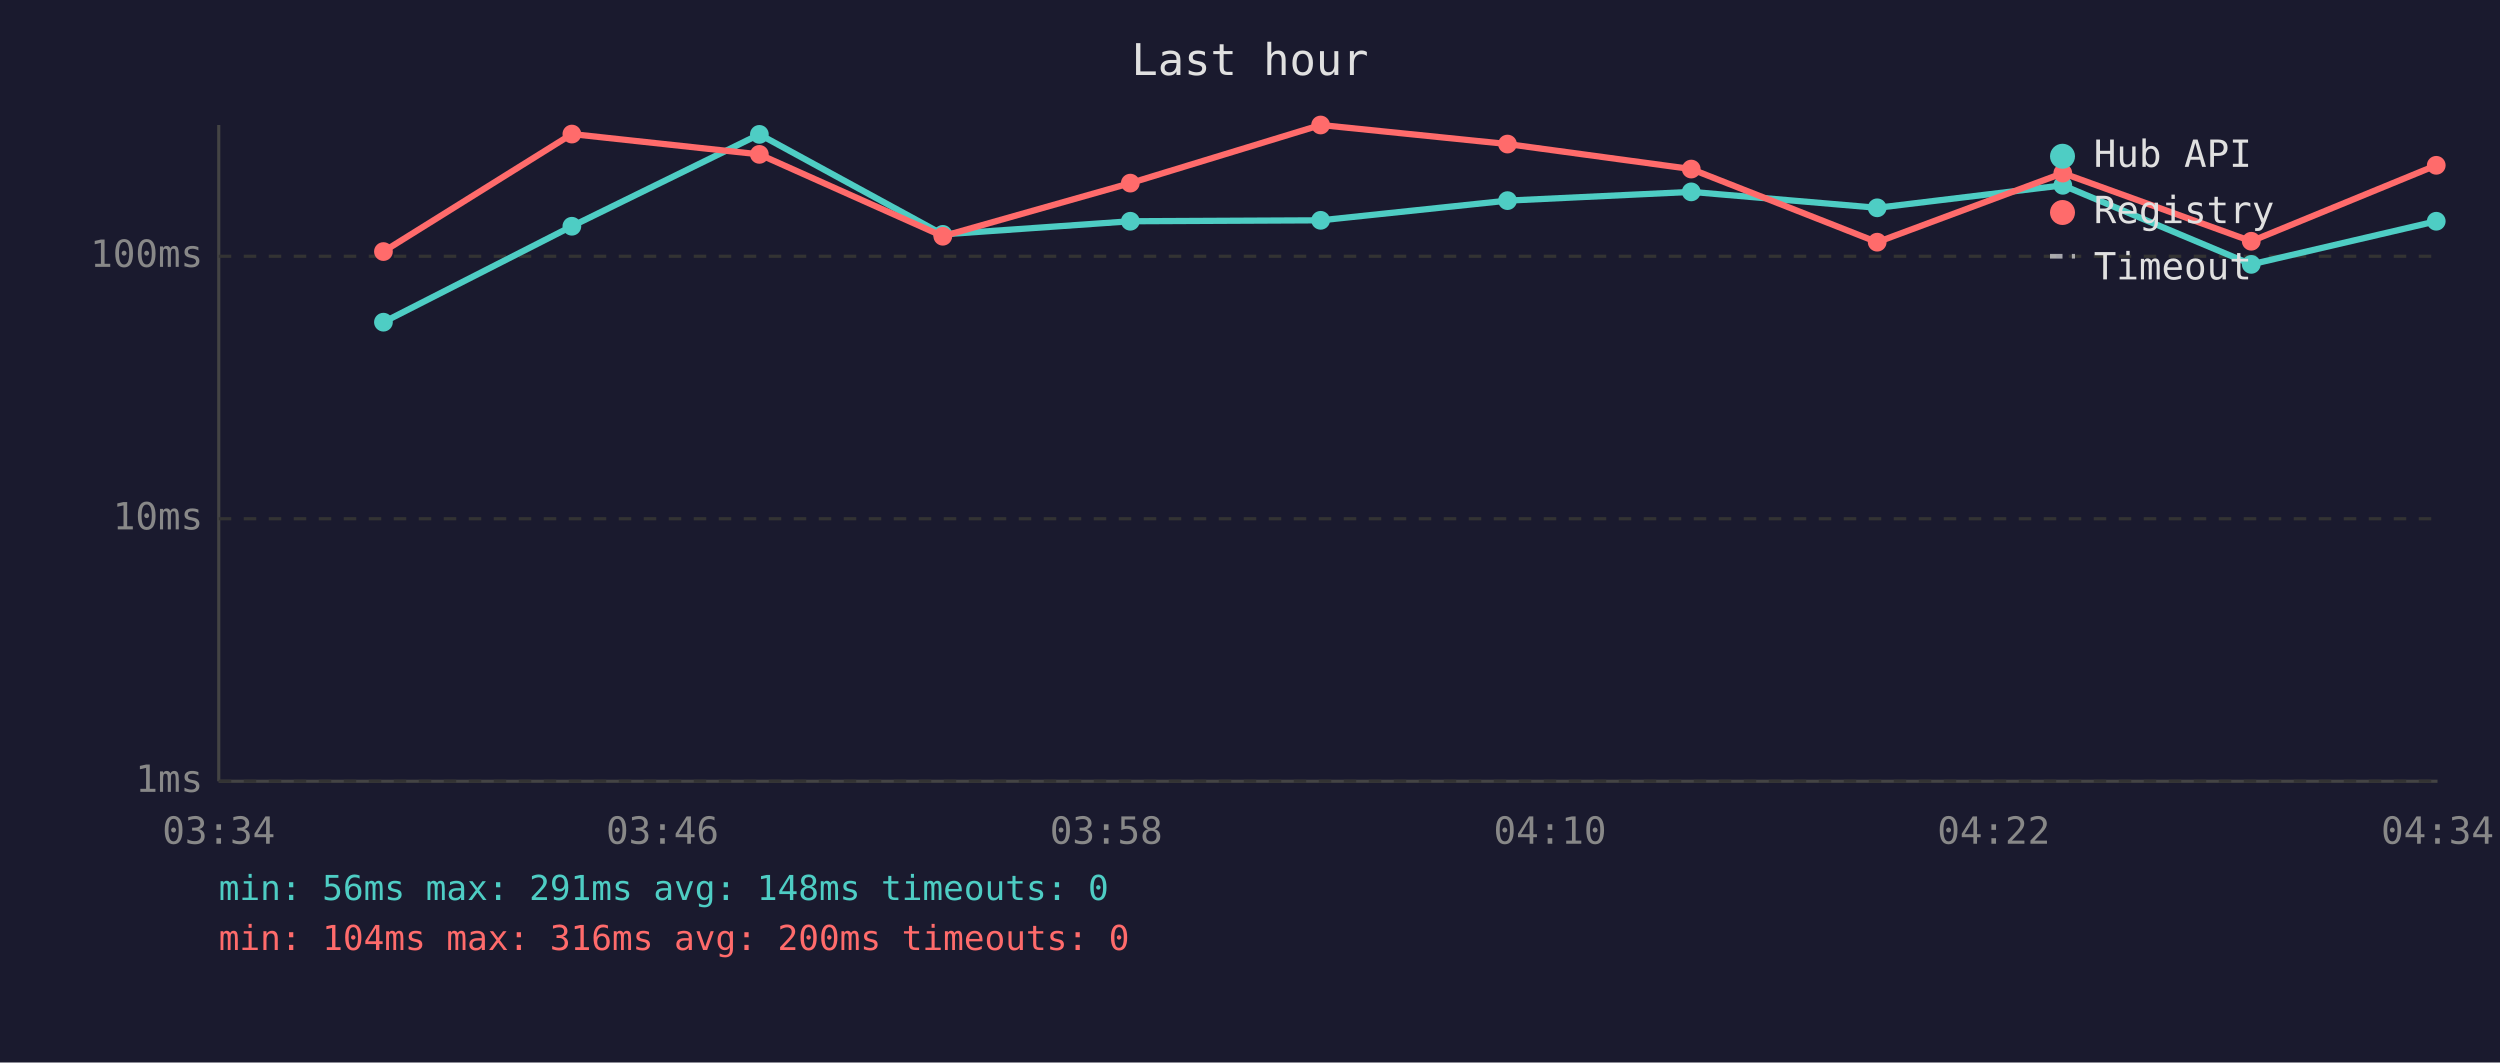
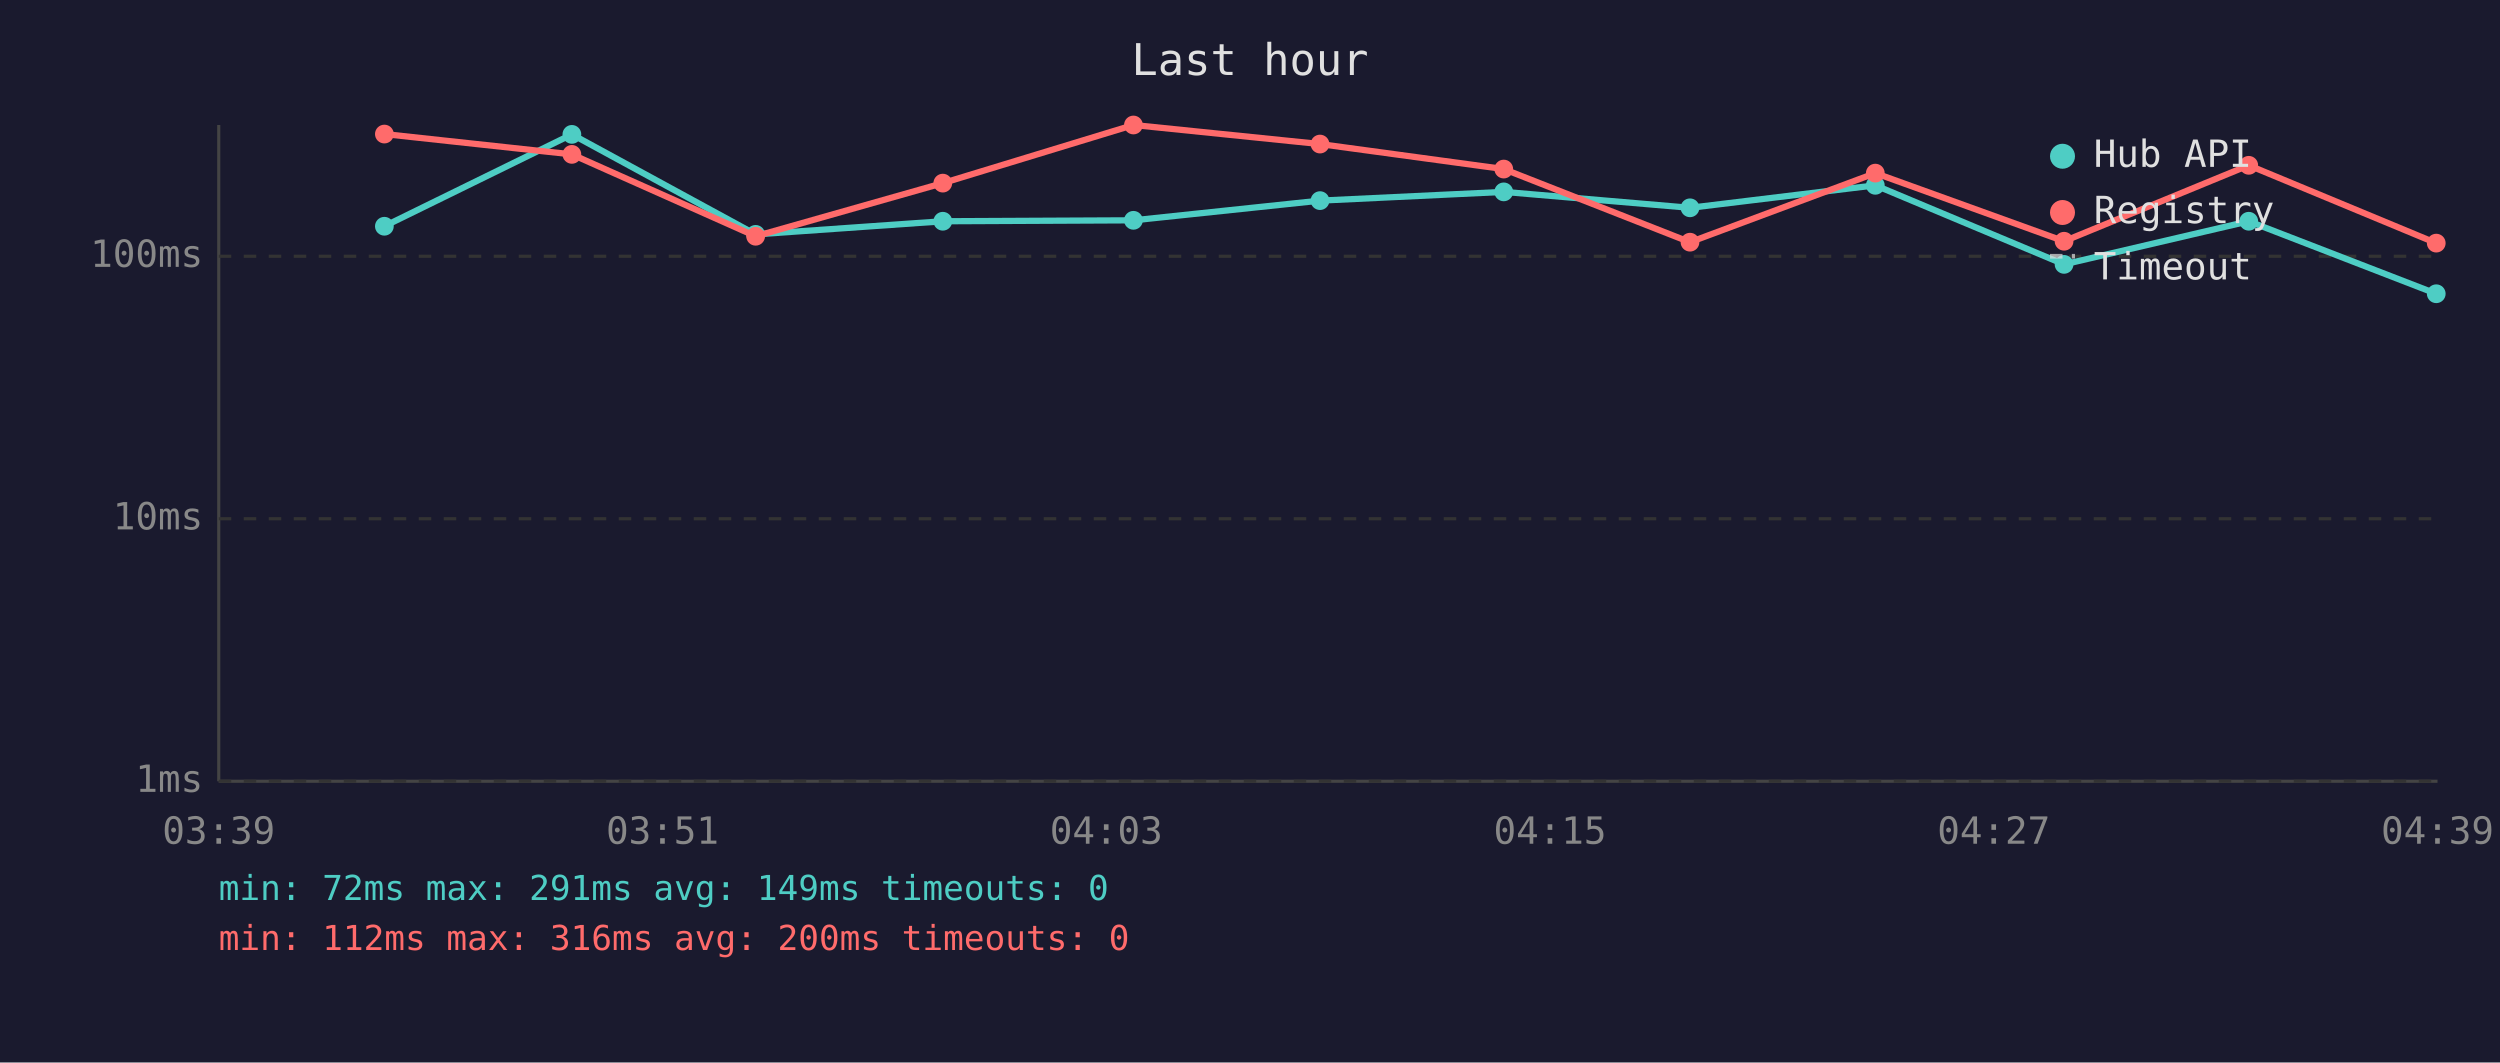
<svg xmlns="http://www.w3.org/2000/svg" viewBox="0 0 800 340" font-family="monospace" font-size="12">
  <rect width="800" height="340" fill="#1a1a2e" />
  <text x="400" y="24" fill="#e0e0e0" font-size="14" text-anchor="middle">Last hour</text>
  <line x1="70" y1="40" x2="70" y2="250" stroke="#444" stroke-width="1" />
  <line x1="70" y1="250" x2="780" y2="250" stroke="#444" stroke-width="1" />
  <line x1="70" y1="250" x2="780" y2="250" stroke="#333" stroke-width="1" stroke-dasharray="4" />
  <text x="65" y="250" fill="#888" text-anchor="end" dominant-baseline="middle">1ms</text>
  <line x1="70" y1="166" x2="780" y2="166" stroke="#333" stroke-width="1" stroke-dasharray="4" />
  <text x="65" y="166" fill="#888" text-anchor="end" dominant-baseline="middle">10ms</text>
  <line x1="70" y1="82" x2="780" y2="82" stroke="#333" stroke-width="1" stroke-dasharray="4" />
  <text x="65" y="82" fill="#888" text-anchor="end" dominant-baseline="middle">100ms</text>
-   <text x="70" y="270" fill="#888" text-anchor="middle">03:34</text>
-   <text x="212" y="270" fill="#888" text-anchor="middle">03:46</text>
-   <text x="354" y="270" fill="#888" text-anchor="middle">03:58</text>
-   <text x="496" y="270" fill="#888" text-anchor="middle">04:10</text>
-   <text x="638" y="270" fill="#888" text-anchor="middle">04:22</text>
-   <text x="780" y="270" fill="#888" text-anchor="middle">04:34</text>
-   <polyline points="122.7,103.1 183.0,72.4 243.0,43.0 301.7,75.0 361.7,70.8 422.6,70.5 482.4,64.2 541.2,61.4 600.7,66.5 660.1,59.3 720.4,84.6 779.6,70.8" fill="none" stroke="#4ecdc4" stroke-width="2" opacity="1" />
-   <circle cx="122.7" cy="103.1" r="3" fill="#4ecdc4" />
-   <circle cx="183.0" cy="72.4" r="3" fill="#4ecdc4" />
-   <circle cx="243.0" cy="43.0" r="3" fill="#4ecdc4" />
-   <circle cx="301.7" cy="75.0" r="3" fill="#4ecdc4" />
-   <circle cx="361.7" cy="70.8" r="3" fill="#4ecdc4" />
-   <circle cx="422.6" cy="70.5" r="3" fill="#4ecdc4" />
-   <circle cx="482.4" cy="64.2" r="3" fill="#4ecdc4" />
-   <circle cx="541.2" cy="61.4" r="3" fill="#4ecdc4" />
-   <circle cx="600.7" cy="66.5" r="3" fill="#4ecdc4" />
-   <circle cx="660.1" cy="59.3" r="3" fill="#4ecdc4" />
-   <circle cx="720.4" cy="84.6" r="3" fill="#4ecdc4" />
-   <circle cx="779.6" cy="70.8" r="3" fill="#4ecdc4" />
-   <polyline points="122.7,80.5 183.0,42.9 243.0,49.4 301.7,75.6 361.7,58.6 422.6,40.0 482.4,46.1 541.2,54.1 600.7,77.5 660.1,55.4 720.4,77.2 779.6,52.9" fill="none" stroke="#ff6b6b" stroke-width="2" opacity="1" />
-   <circle cx="122.7" cy="80.5" r="3" fill="#ff6b6b" />
-   <circle cx="183.0" cy="42.9" r="3" fill="#ff6b6b" />
-   <circle cx="243.0" cy="49.4" r="3" fill="#ff6b6b" />
-   <circle cx="301.7" cy="75.6" r="3" fill="#ff6b6b" />
-   <circle cx="361.7" cy="58.6" r="3" fill="#ff6b6b" />
-   <circle cx="422.6" cy="40.0" r="3" fill="#ff6b6b" />
-   <circle cx="482.4" cy="46.1" r="3" fill="#ff6b6b" />
-   <circle cx="541.2" cy="54.1" r="3" fill="#ff6b6b" />
-   <circle cx="600.7" cy="77.5" r="3" fill="#ff6b6b" />
-   <circle cx="660.1" cy="55.4" r="3" fill="#ff6b6b" />
-   <circle cx="720.4" cy="77.2" r="3" fill="#ff6b6b" />
-   <circle cx="779.6" cy="52.9" r="3" fill="#ff6b6b" />
+   <text x="70" y="270" fill="#888" text-anchor="middle">03:39</text>
+   <text x="212" y="270" fill="#888" text-anchor="middle">03:51</text>
+   <text x="354" y="270" fill="#888" text-anchor="middle">04:03</text>
+   <text x="496" y="270" fill="#888" text-anchor="middle">04:15</text>
+   <text x="638" y="270" fill="#888" text-anchor="middle">04:27</text>
+   <text x="780" y="270" fill="#888" text-anchor="middle">04:39</text>
+   <polyline points="123.0,72.4 183.0,43.0 241.8,75.0 301.7,70.8 362.7,70.5 422.4,64.2 481.2,61.4 540.8,66.5 600.1,59.3 660.5,84.6 719.6,70.8 779.6,94.0" fill="none" stroke="#4ecdc4" stroke-width="2" opacity="1" />
+   <circle cx="123.0" cy="72.4" r="3" fill="#4ecdc4" />
+   <circle cx="183.0" cy="43.0" r="3" fill="#4ecdc4" />
+   <circle cx="241.8" cy="75.0" r="3" fill="#4ecdc4" />
+   <circle cx="301.7" cy="70.8" r="3" fill="#4ecdc4" />
+   <circle cx="362.7" cy="70.5" r="3" fill="#4ecdc4" />
+   <circle cx="422.4" cy="64.2" r="3" fill="#4ecdc4" />
+   <circle cx="481.2" cy="61.4" r="3" fill="#4ecdc4" />
+   <circle cx="540.8" cy="66.5" r="3" fill="#4ecdc4" />
+   <circle cx="600.1" cy="59.3" r="3" fill="#4ecdc4" />
+   <circle cx="660.5" cy="84.6" r="3" fill="#4ecdc4" />
+   <circle cx="719.6" cy="70.8" r="3" fill="#4ecdc4" />
+   <circle cx="779.6" cy="94.0" r="3" fill="#4ecdc4" />
+   <polyline points="123.0,42.9 183.0,49.4 241.8,75.6 301.7,58.6 362.7,40.0 422.4,46.1 481.2,54.1 540.8,77.5 600.1,55.4 660.5,77.2 719.6,52.9 779.6,77.8" fill="none" stroke="#ff6b6b" stroke-width="2" opacity="1" />
+   <circle cx="123.0" cy="42.9" r="3" fill="#ff6b6b" />
+   <circle cx="183.0" cy="49.4" r="3" fill="#ff6b6b" />
+   <circle cx="241.8" cy="75.6" r="3" fill="#ff6b6b" />
+   <circle cx="301.7" cy="58.6" r="3" fill="#ff6b6b" />
+   <circle cx="362.7" cy="40.0" r="3" fill="#ff6b6b" />
+   <circle cx="422.4" cy="46.1" r="3" fill="#ff6b6b" />
+   <circle cx="481.2" cy="54.1" r="3" fill="#ff6b6b" />
+   <circle cx="540.8" cy="77.5" r="3" fill="#ff6b6b" />
+   <circle cx="600.1" cy="55.4" r="3" fill="#ff6b6b" />
+   <circle cx="660.5" cy="77.2" r="3" fill="#ff6b6b" />
+   <circle cx="719.6" cy="52.9" r="3" fill="#ff6b6b" />
+   <circle cx="779.6" cy="77.8" r="3" fill="#ff6b6b" />
  <circle cx="660" cy="50" r="4" fill="#4ecdc4" />
  <text x="670" y="50" fill="#e0e0e0" dominant-baseline="middle">Hub API</text>
  <circle cx="660" cy="68" r="4" fill="#ff6b6b" />
  <text x="670" y="68" fill="#e0e0e0" dominant-baseline="middle">Registry</text>
  <line x1="656" y1="82" x2="664" y2="82" stroke="#e0e0e0" stroke-width="1.5" stroke-dasharray="4,3" opacity="0.7" />
  <text x="670" y="86" fill="#e0e0e0" dominant-baseline="middle">Timeout</text>
-   <text x="70" y="288" fill="#4ecdc4" font-size="11">min: 56ms  max: 291ms  avg: 148ms  timeouts: 0</text>
-   <text x="70" y="304" fill="#ff6b6b" font-size="11">min: 104ms  max: 316ms  avg: 200ms  timeouts: 0</text>
+   <text x="70" y="288" fill="#4ecdc4" font-size="11">min: 72ms  max: 291ms  avg: 149ms  timeouts: 0</text>
+   <text x="70" y="304" fill="#ff6b6b" font-size="11">min: 112ms  max: 316ms  avg: 200ms  timeouts: 0</text>
</svg>
